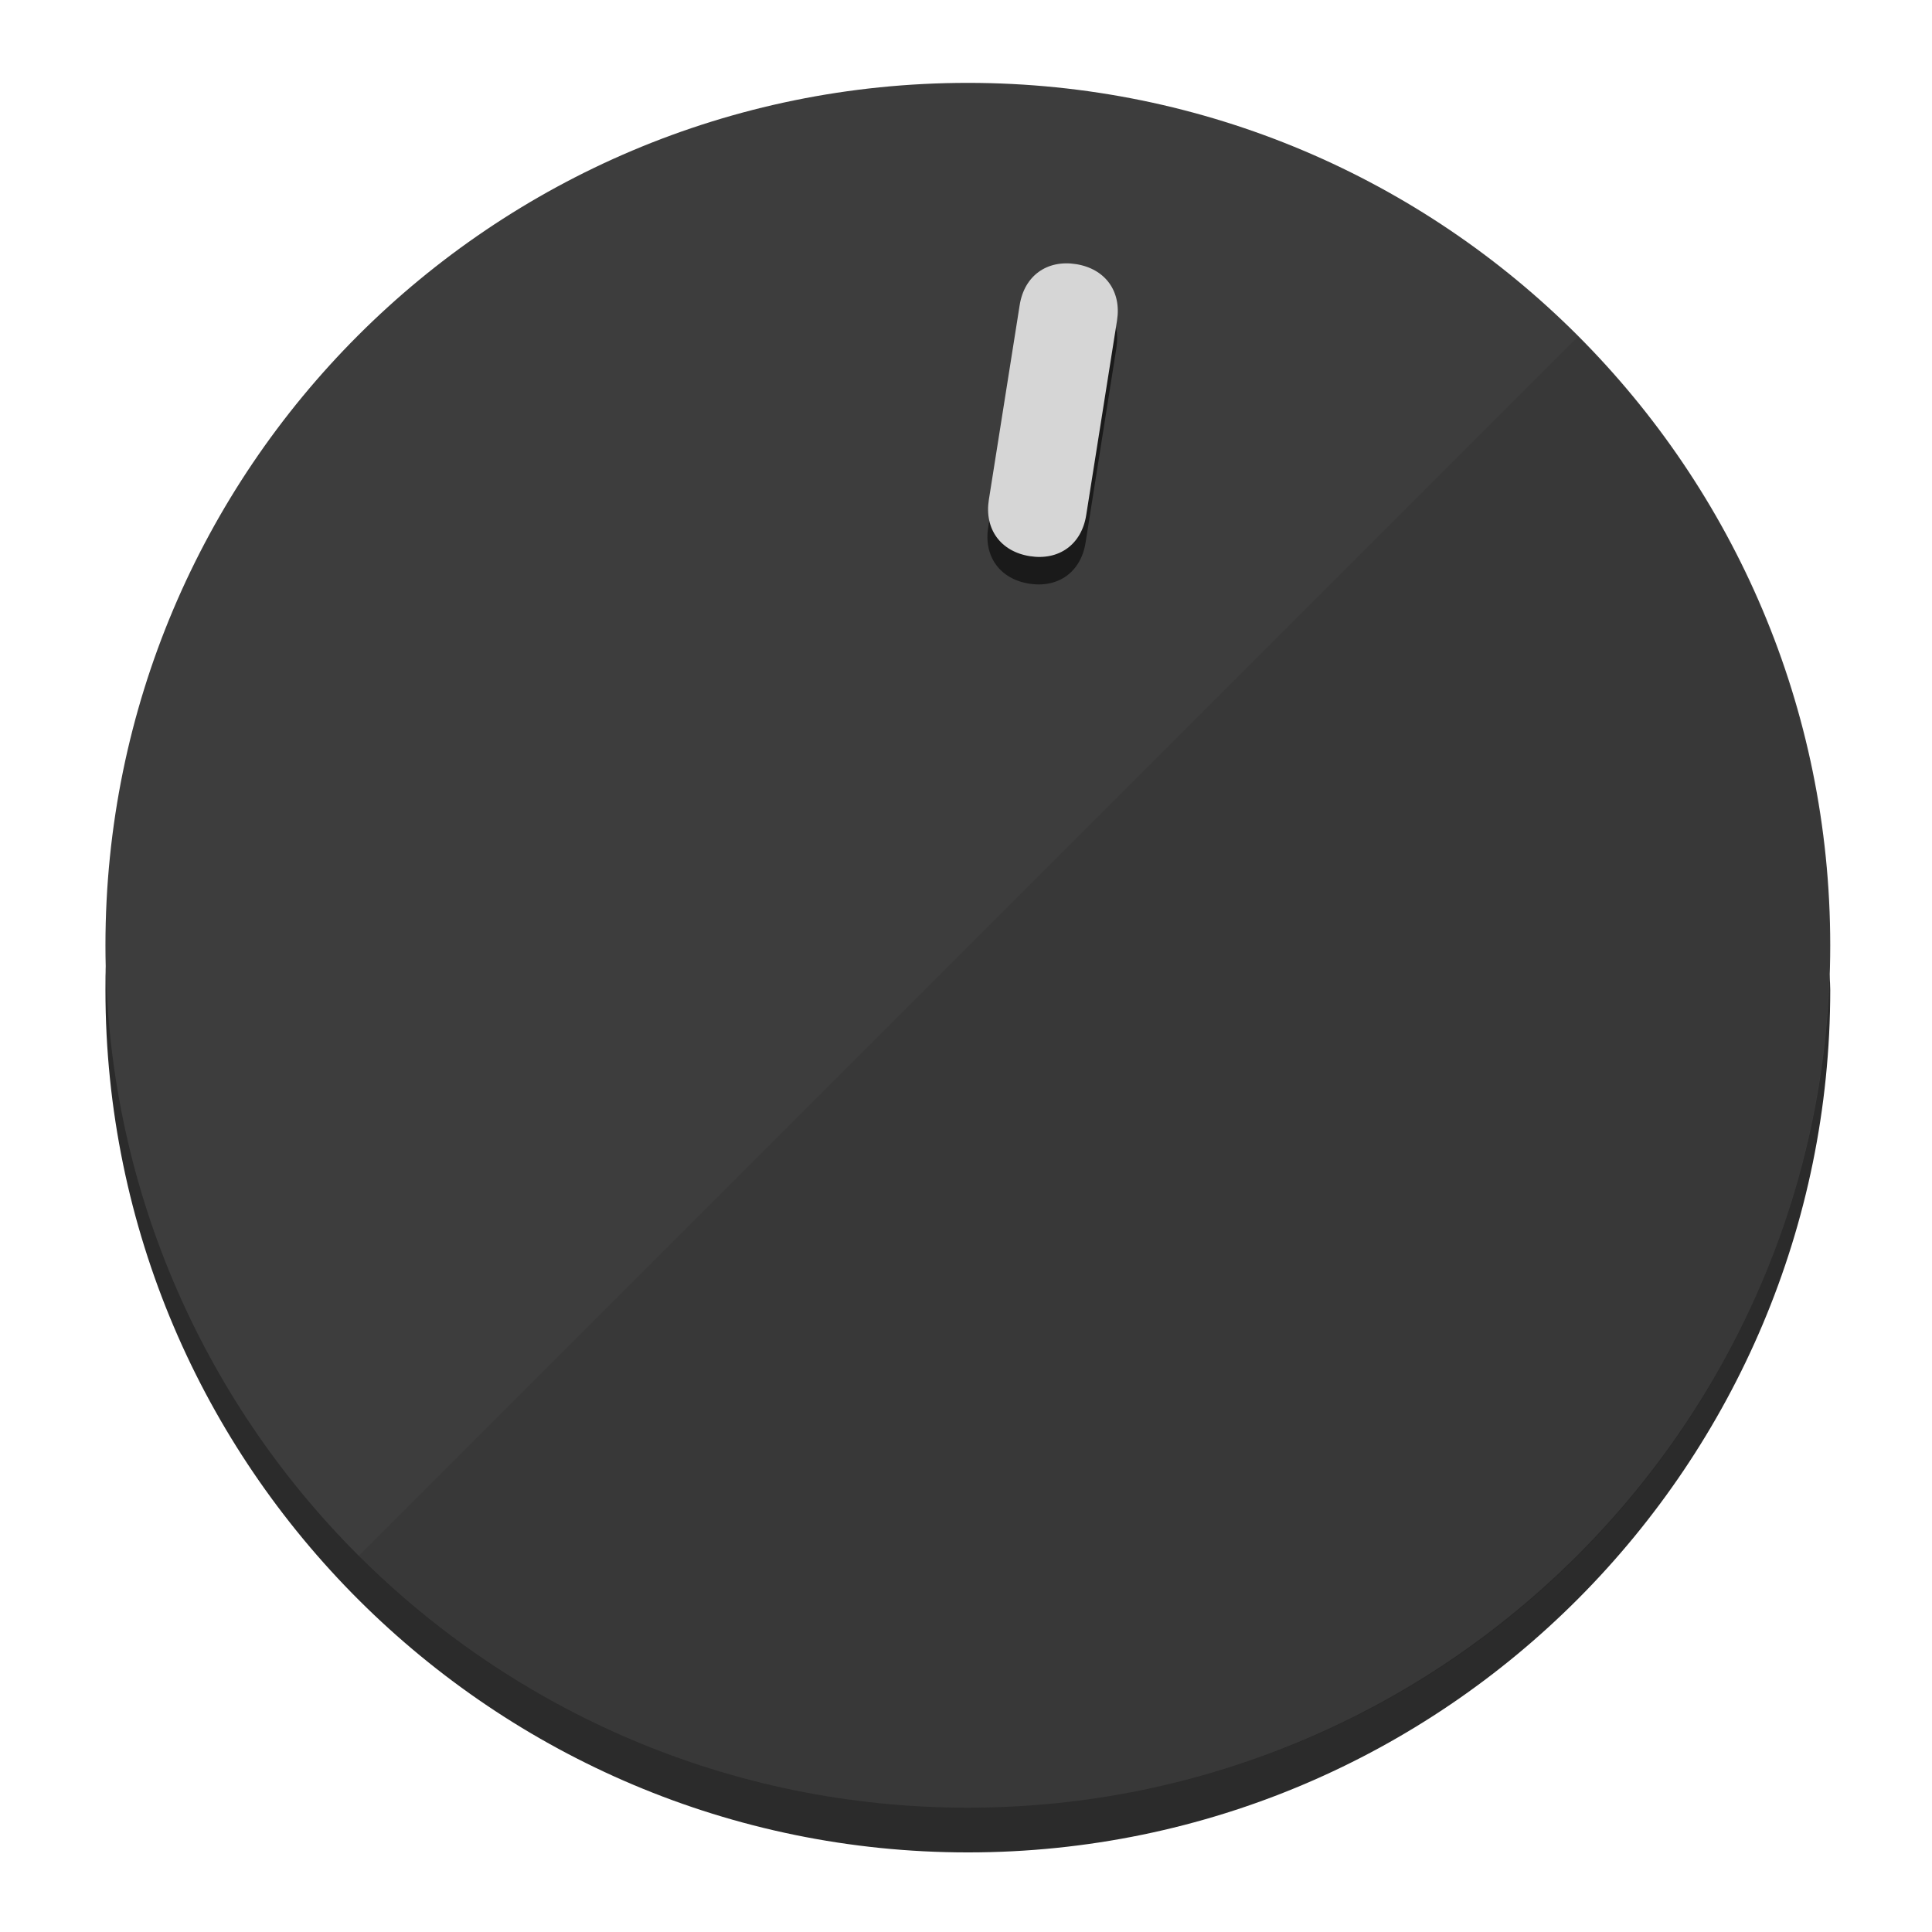
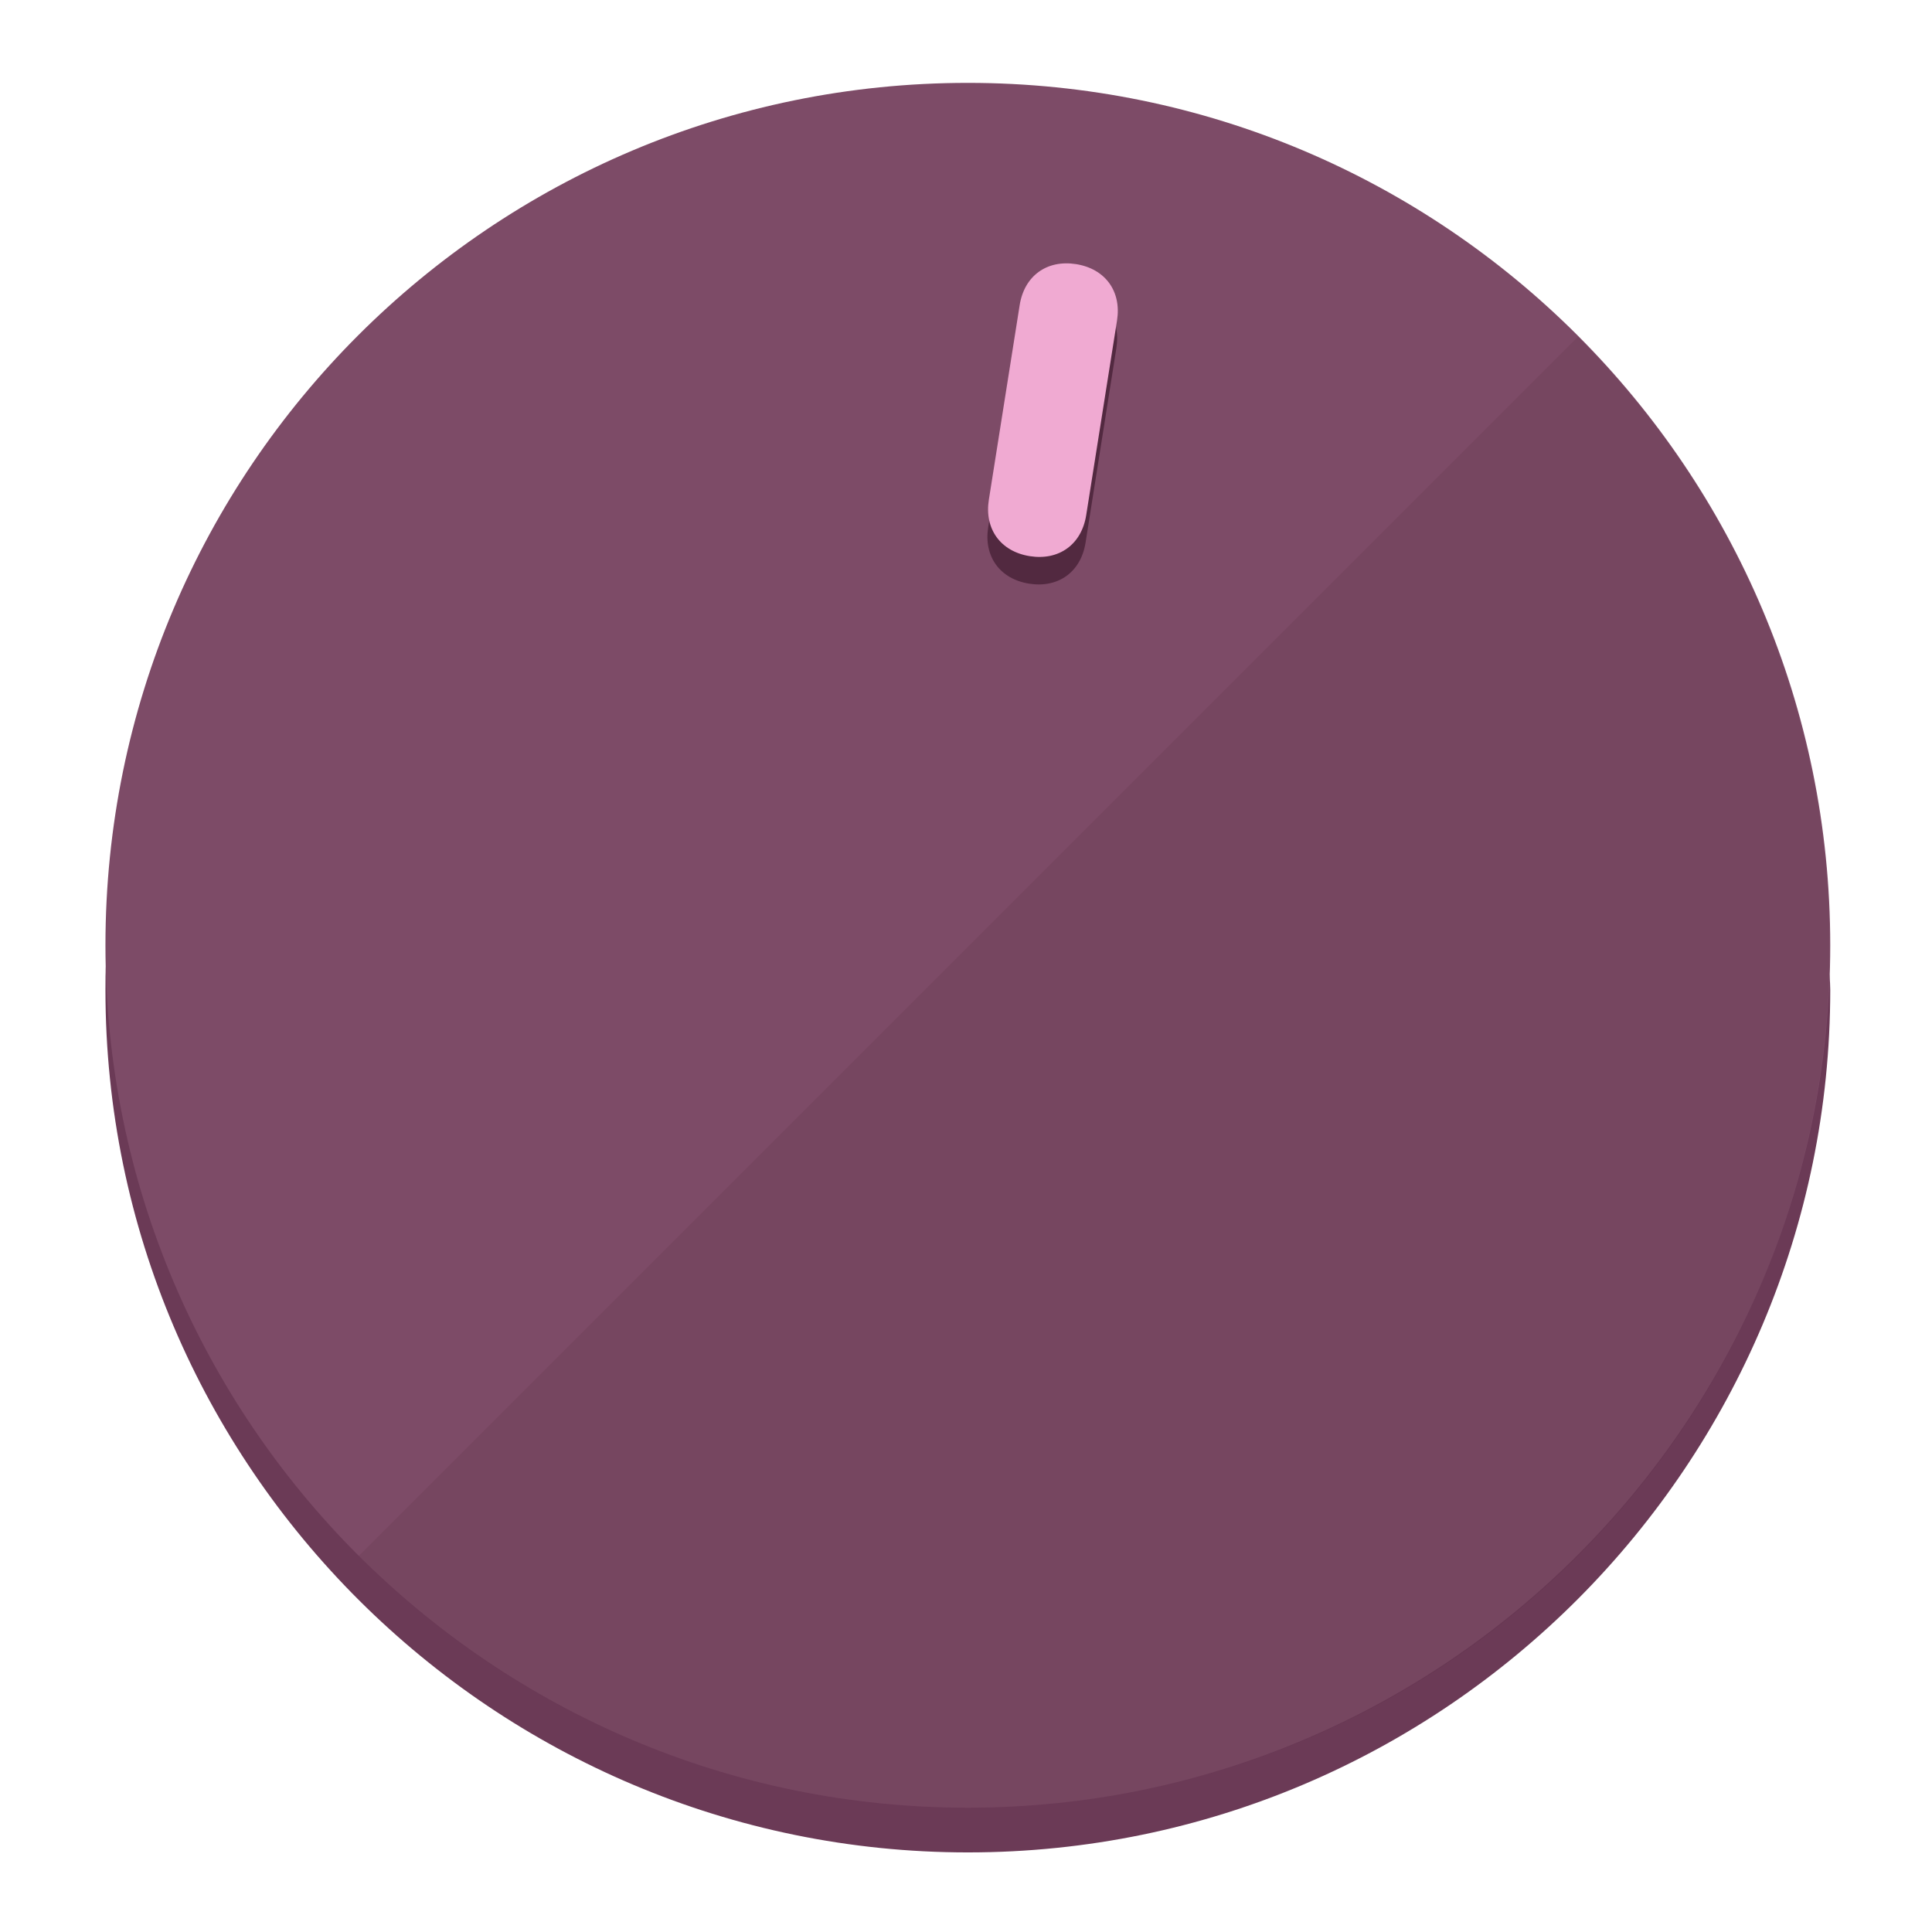
<svg xmlns="http://www.w3.org/2000/svg" height="120px" width="120px" version="1.1" id="Layer_1" viewBox="0 0 496.8 496.8" xml:space="preserve">
  <defs id="defs23" />
  <g id="g3158">
-     <path style="display:inline;fill:#2B2B2B;fill-opacity:1;stroke-width:1.584" d="m 248.875,445.92 c 116.582,0 212.89,-91.238 220.493,-205.286 0,5.069 1.267,8.87 1.267,13.939 0,121.651 -98.842,221.76 -221.76,221.76 -121.651,0 -221.76,-98.842 -221.76,-221.76 0,-5.069 0,-8.87 1.267,-13.939 7.603,114.048 103.91,205.286 220.493,205.286 z" id="path8" />
-     <circle style="display:inline;fill:#3D3D3D;fill-opacity:1;stroke-width:1.584" cx="248.875" cy="243.071" r="221.76" id="circle12" />
-     <path style="display:inline;fill:#1A1A1A;fill-opacity:0.154;stroke-width:1.587" d="m 405.744,86.606 c 86.308,86.308 86.308,227.193 0,313.5 -86.308,86.308 -227.193,86.308 -313.5,0" id="path14" />
+     <path style="display:inline;fill:#6B3A56;fill-opacity:1;stroke-width:1.584" d="m 248.875,445.92 c 116.582,0 212.89,-91.238 220.493,-205.286 0,5.069 1.267,8.87 1.267,13.939 0,121.651 -98.842,221.76 -221.76,221.76 -121.651,0 -221.76,-98.842 -221.76,-221.76 0,-5.069 0,-8.87 1.267,-13.939 7.603,114.048 103.91,205.286 220.493,205.286 z" id="path8" />
+     <circle style="display:inline;fill:#7D4B67;fill-opacity:1;stroke-width:1.584" cx="248.875" cy="243.071" r="221.76" id="circle12" />
+     <path style="display:inline;fill:#522940;fill-opacity:0.154;stroke-width:1.587" d="m 405.744,86.606 c 86.308,86.308 86.308,227.193 0,313.5 -86.308,86.308 -227.193,86.308 -313.5,0" id="path14" />
  </g>
  <g id="g3198">
    <circle style="display:none;fill:#000000;fill-opacity:0;stroke-width:1.584" cx="283.513" cy="201.714" r="221.76" id="circle12-3" transform="rotate(9)" />
-     <path style="display:inline;fill:#1A1A1A;fill-opacity:1;stroke-width:1.584" d="m 279.14,139.552 c -1.189,7.51 -6.989,11.723 -14.498,10.534 v 0 c -7.51,-1.189 -11.723,-6.989 -10.534,-14.498 l 7.929,-50.064 c 1.189,-7.51 6.989,-11.723 14.498,-10.534 v 0 c 7.51,1.189 11.723,6.989 10.534,14.498 z" id="path3789" />
-     <path style="display:inline;fill:#D6D6D6;stroke-width:1.584" d="m 279.307,132.48 c -1.189,7.51 -6.989,11.723 -14.498,10.534 v 0 c -7.51,-1.189 -11.723,-6.989 -10.534,-14.498 l 7.929,-50.064 c 1.189,-7.51 6.989,-11.723 14.498,-10.534 v 0 c 7.51,1.189 11.723,6.989 10.534,14.498 z" id="path915" />
+     <path style="display:inline;fill:#522940;fill-opacity:1;stroke-width:1.584" d="m 279.14,139.552 c -1.189,7.51 -6.989,11.723 -14.498,10.534 v 0 c -7.51,-1.189 -11.723,-6.989 -10.534,-14.498 l 7.929,-50.064 c 1.189,-7.51 6.989,-11.723 14.498,-10.534 v 0 c 7.51,1.189 11.723,6.989 10.534,14.498 z" id="path3789" />
+     <path style="display:inline;fill:#F0AAD2;stroke-width:1.584" d="m 279.307,132.48 c -1.189,7.51 -6.989,11.723 -14.498,10.534 v 0 c -7.51,-1.189 -11.723,-6.989 -10.534,-14.498 l 7.929,-50.064 c 1.189,-7.51 6.989,-11.723 14.498,-10.534 v 0 c 7.51,1.189 11.723,6.989 10.534,14.498 z" id="path915" />
  </g>
</svg>
